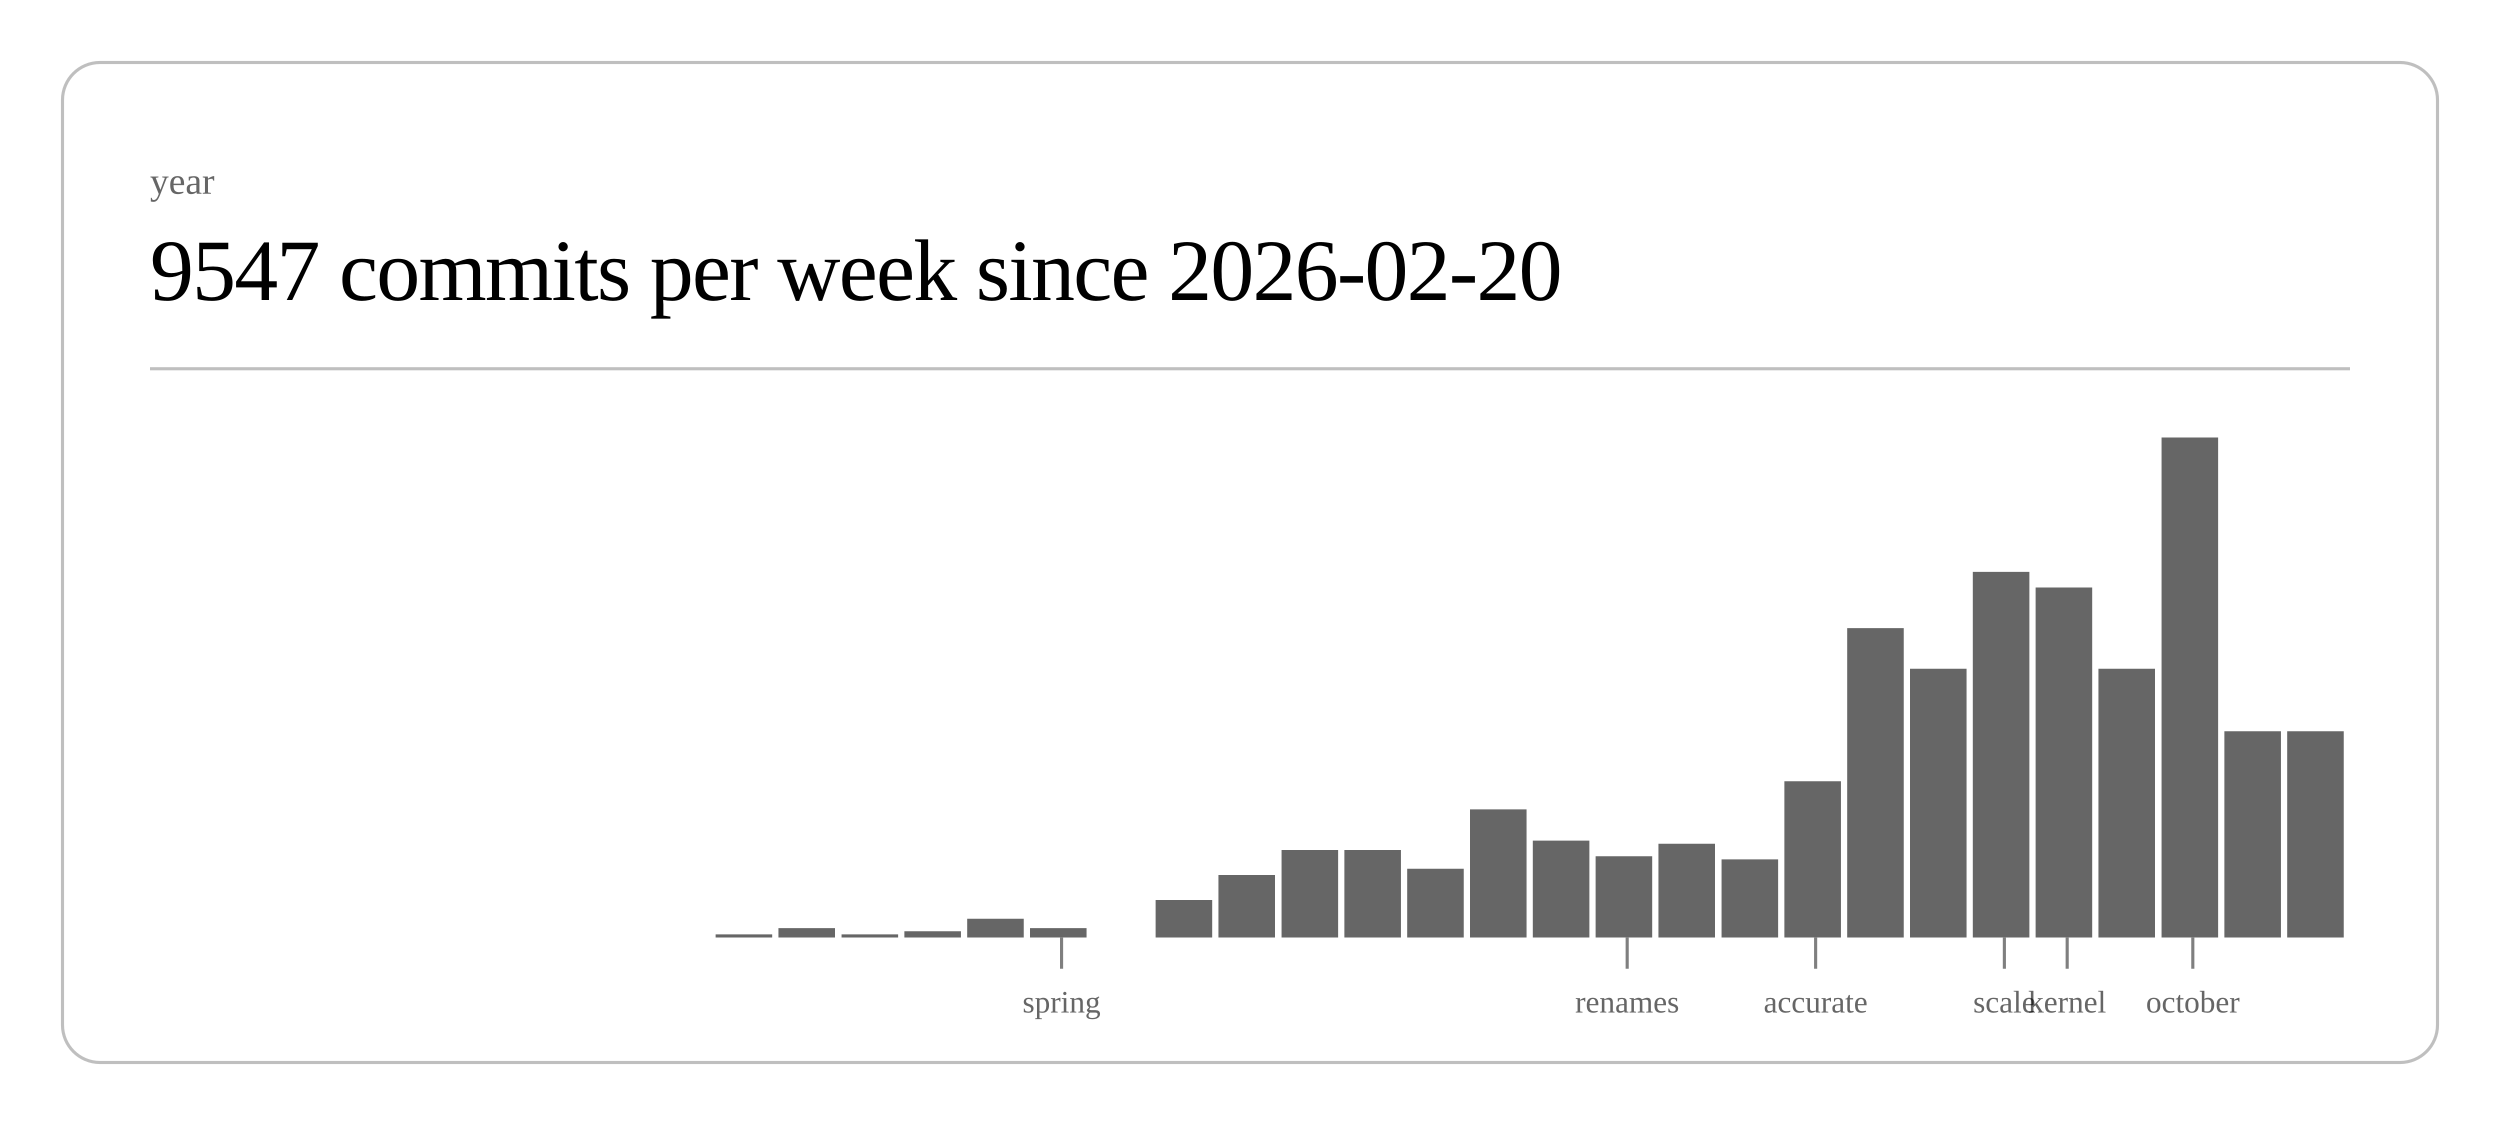
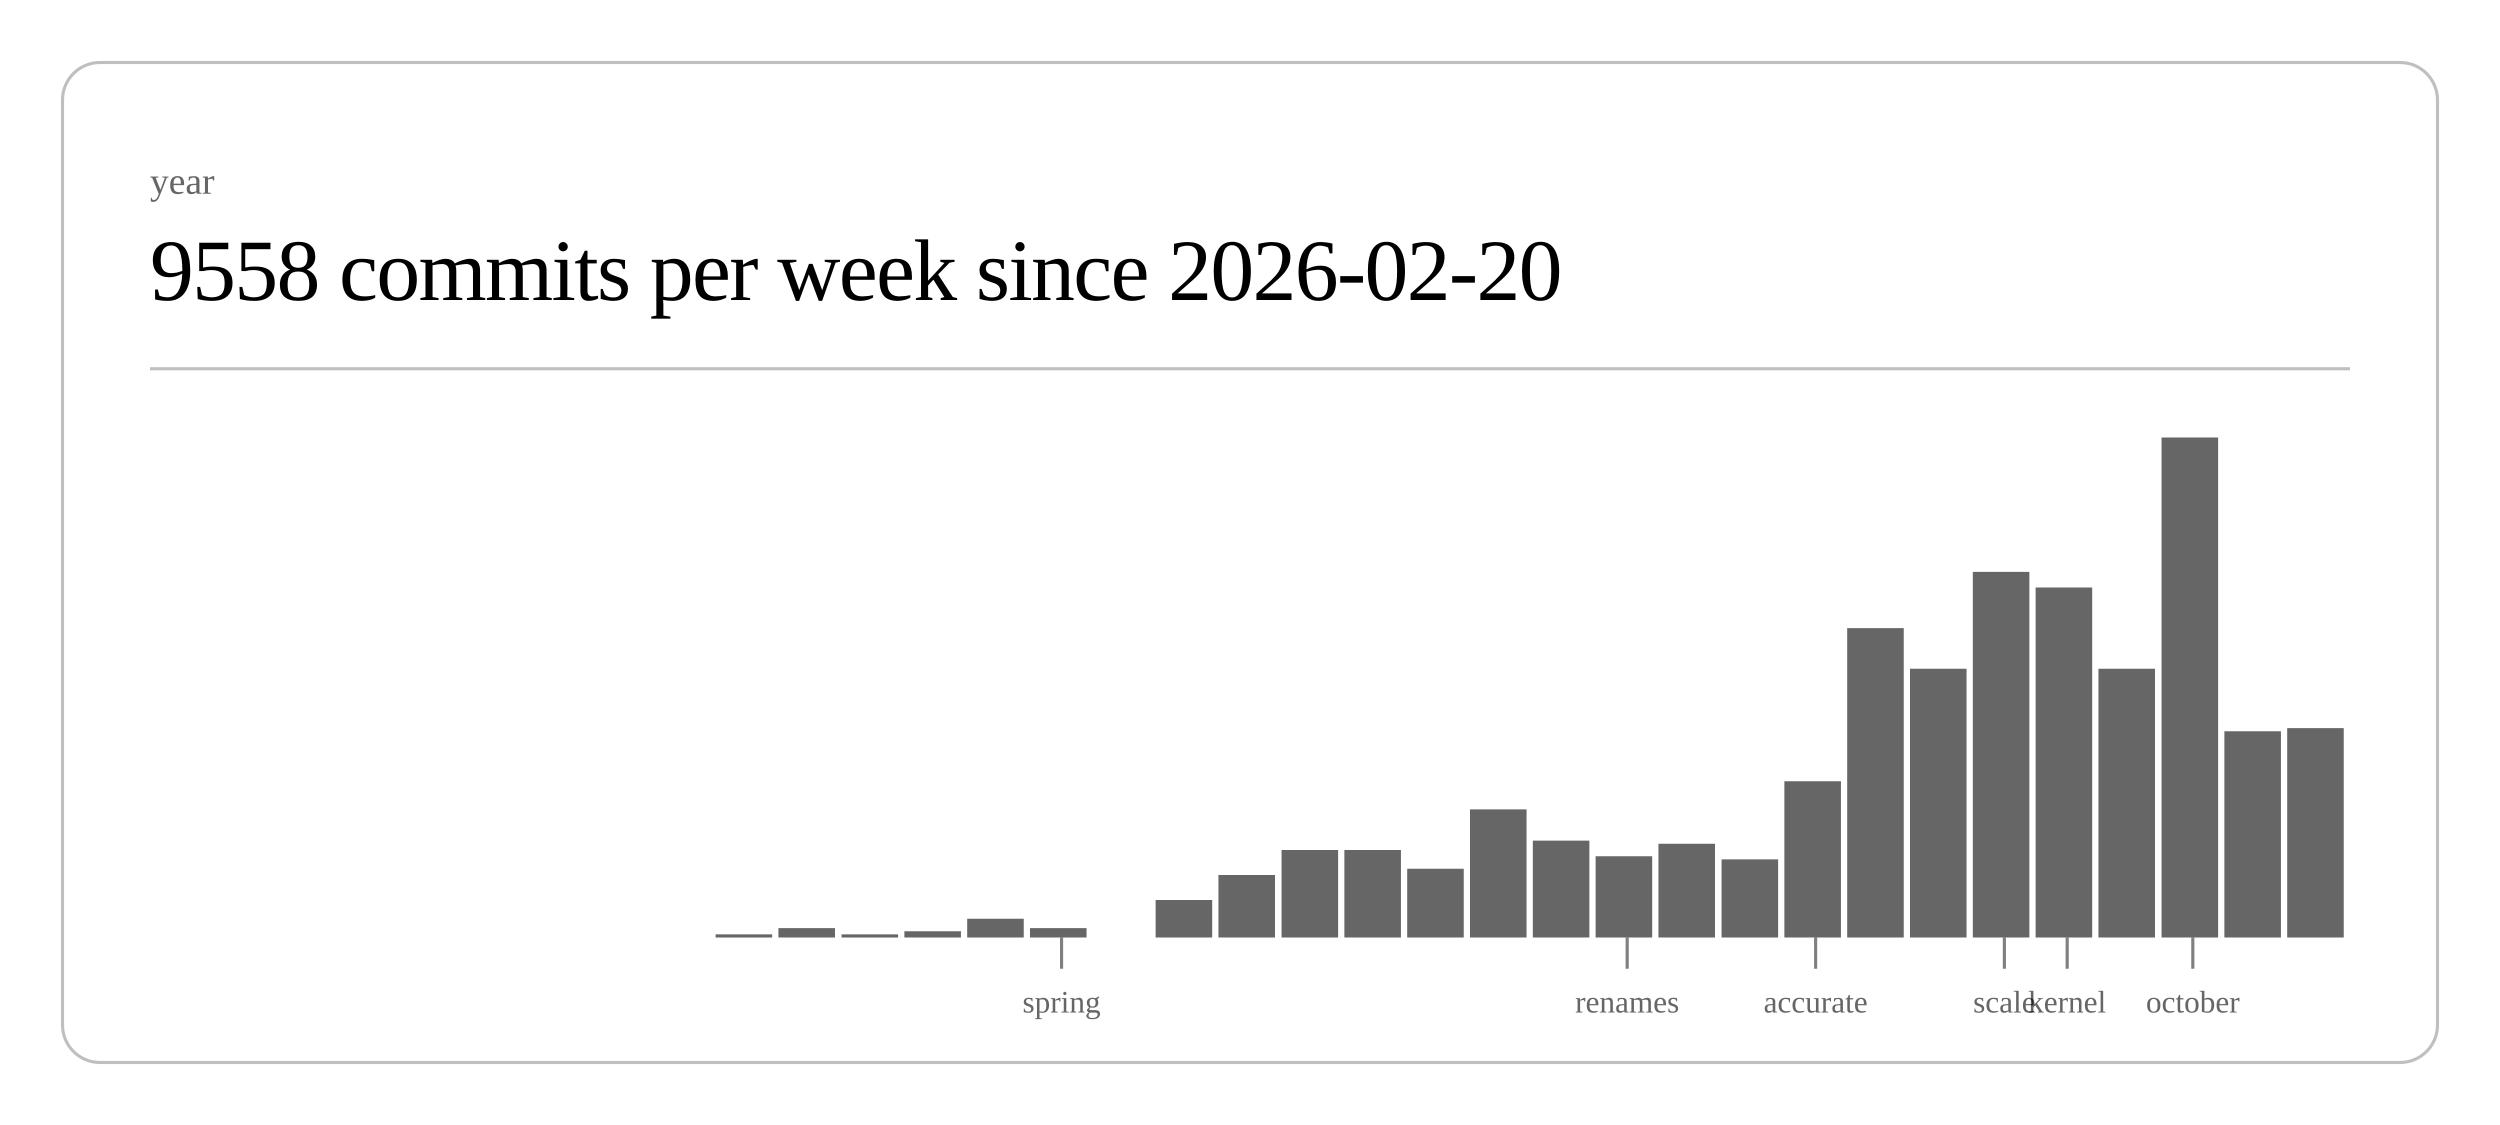
<svg xmlns="http://www.w3.org/2000/svg" class="post-header-svg" viewBox="0 0 800 360" width="800" height="360">
  <rect x="20" y="20" width="760" height="320" rx="12" ry="12" fill="none" stroke="currentColor" stroke-width="1" opacity="0.25" />
  <text fill="currentColor" x="48" y="62" font-size="12" opacity="0.6">year</text>
-   <text fill="currentColor" x="48" y="96" font-size="28" font-weight="300" letter-spacing="-0.5">9547 commits per week since 2026-02-20</text>
+   <text fill="currentColor" x="48" y="96" font-size="28" font-weight="300" letter-spacing="-0.5">9558 commits per week since 2026-02-20</text>
  <line stroke="currentColor" x1="48" y1="118" x2="752" y2="118" stroke-width="1" opacity="0.25" />
  <rect x="229.0" y="299" width="18.1" height="1" fill="currentColor" opacity="0.6" />
  <rect x="249.1" y="297" width="18.1" height="3" fill="currentColor" opacity="0.6" />
  <rect x="269.3" y="299" width="18.1" height="1" fill="currentColor" opacity="0.6" />
  <rect x="289.4" y="298" width="18.1" height="2" fill="currentColor" opacity="0.6" />
  <rect x="309.5" y="294" width="18.1" height="6" fill="currentColor" opacity="0.6" />
  <rect x="329.6" y="297" width="18.1" height="3" fill="currentColor" opacity="0.6" />
  <rect x="369.8" y="288" width="18.1" height="12" fill="currentColor" opacity="0.6" />
  <rect x="389.9" y="280" width="18.1" height="20" fill="currentColor" opacity="0.6" />
  <rect x="410.1" y="272" width="18.1" height="28" fill="currentColor" opacity="0.6" />
  <rect x="430.2" y="272" width="18.1" height="28" fill="currentColor" opacity="0.6" />
  <rect x="450.3" y="278" width="18.1" height="22" fill="currentColor" opacity="0.6" />
  <rect x="470.4" y="259" width="18.1" height="41" fill="currentColor" opacity="0.6" />
  <rect x="490.5" y="269" width="18.1" height="31" fill="currentColor" opacity="0.6" />
  <rect x="510.6" y="274" width="18.1" height="26" fill="currentColor" opacity="0.6" />
  <rect x="530.7" y="270" width="18.1" height="30" fill="currentColor" opacity="0.6" />
  <rect x="550.9" y="275" width="18.1" height="25" fill="currentColor" opacity="0.6" />
  <rect x="571.0" y="250" width="18.1" height="50" fill="currentColor" opacity="0.6" />
  <rect x="591.1" y="201" width="18.1" height="99" fill="currentColor" opacity="0.6" />
  <rect x="611.2" y="214" width="18.1" height="86" fill="currentColor" opacity="0.6" />
  <rect x="631.3" y="183" width="18.1" height="117" fill="currentColor" opacity="0.6" />
  <rect x="651.4" y="188" width="18.1" height="112" fill="currentColor" opacity="0.6" />
  <rect x="671.5" y="214" width="18.1" height="86" fill="currentColor" opacity="0.6" />
  <rect x="691.7" y="140" width="18.1" height="160" fill="currentColor" opacity="0.6" />
  <rect x="711.8" y="234" width="18.1" height="66" fill="currentColor" opacity="0.6" />
-   <rect x="731.9" y="234" width="18.1" height="66" fill="currentColor" opacity="0.6" />
+   <rect x="731.9" y="233" width="18.1" height="67" fill="currentColor" opacity="0.6" />
  <line stroke="currentColor" x1="339.7" y1="300" x2="339.7" y2="310" stroke-width="1" opacity="0.5" />
  <text fill="currentColor" x="339.7" y="324" font-size="10" opacity="0.6" text-anchor="middle">spring</text>
  <line stroke="currentColor" x1="520.7" y1="300" x2="520.7" y2="310" stroke-width="1" opacity="0.5" />
  <text fill="currentColor" x="520.7" y="324" font-size="10" opacity="0.6" text-anchor="middle">renames</text>
  <line stroke="currentColor" x1="581.0" y1="300" x2="581.0" y2="310" stroke-width="1" opacity="0.5" />
  <text fill="currentColor" x="581.0" y="324" font-size="10" opacity="0.6" text-anchor="middle">accurate</text>
  <line stroke="currentColor" x1="641.4" y1="300" x2="641.4" y2="310" stroke-width="1" opacity="0.5" />
  <text fill="currentColor" x="641.4" y="324" font-size="10" opacity="0.6" text-anchor="middle">scale</text>
  <line stroke="currentColor" x1="661.5" y1="300" x2="661.5" y2="310" stroke-width="1" opacity="0.5" />
  <text fill="currentColor" x="661.5" y="324" font-size="10" opacity="0.6" text-anchor="middle">kernel</text>
  <line stroke="currentColor" x1="701.7" y1="300" x2="701.7" y2="310" stroke-width="1" opacity="0.5" />
  <text fill="currentColor" x="701.7" y="324" font-size="10" opacity="0.6" text-anchor="middle">october</text>
</svg>
